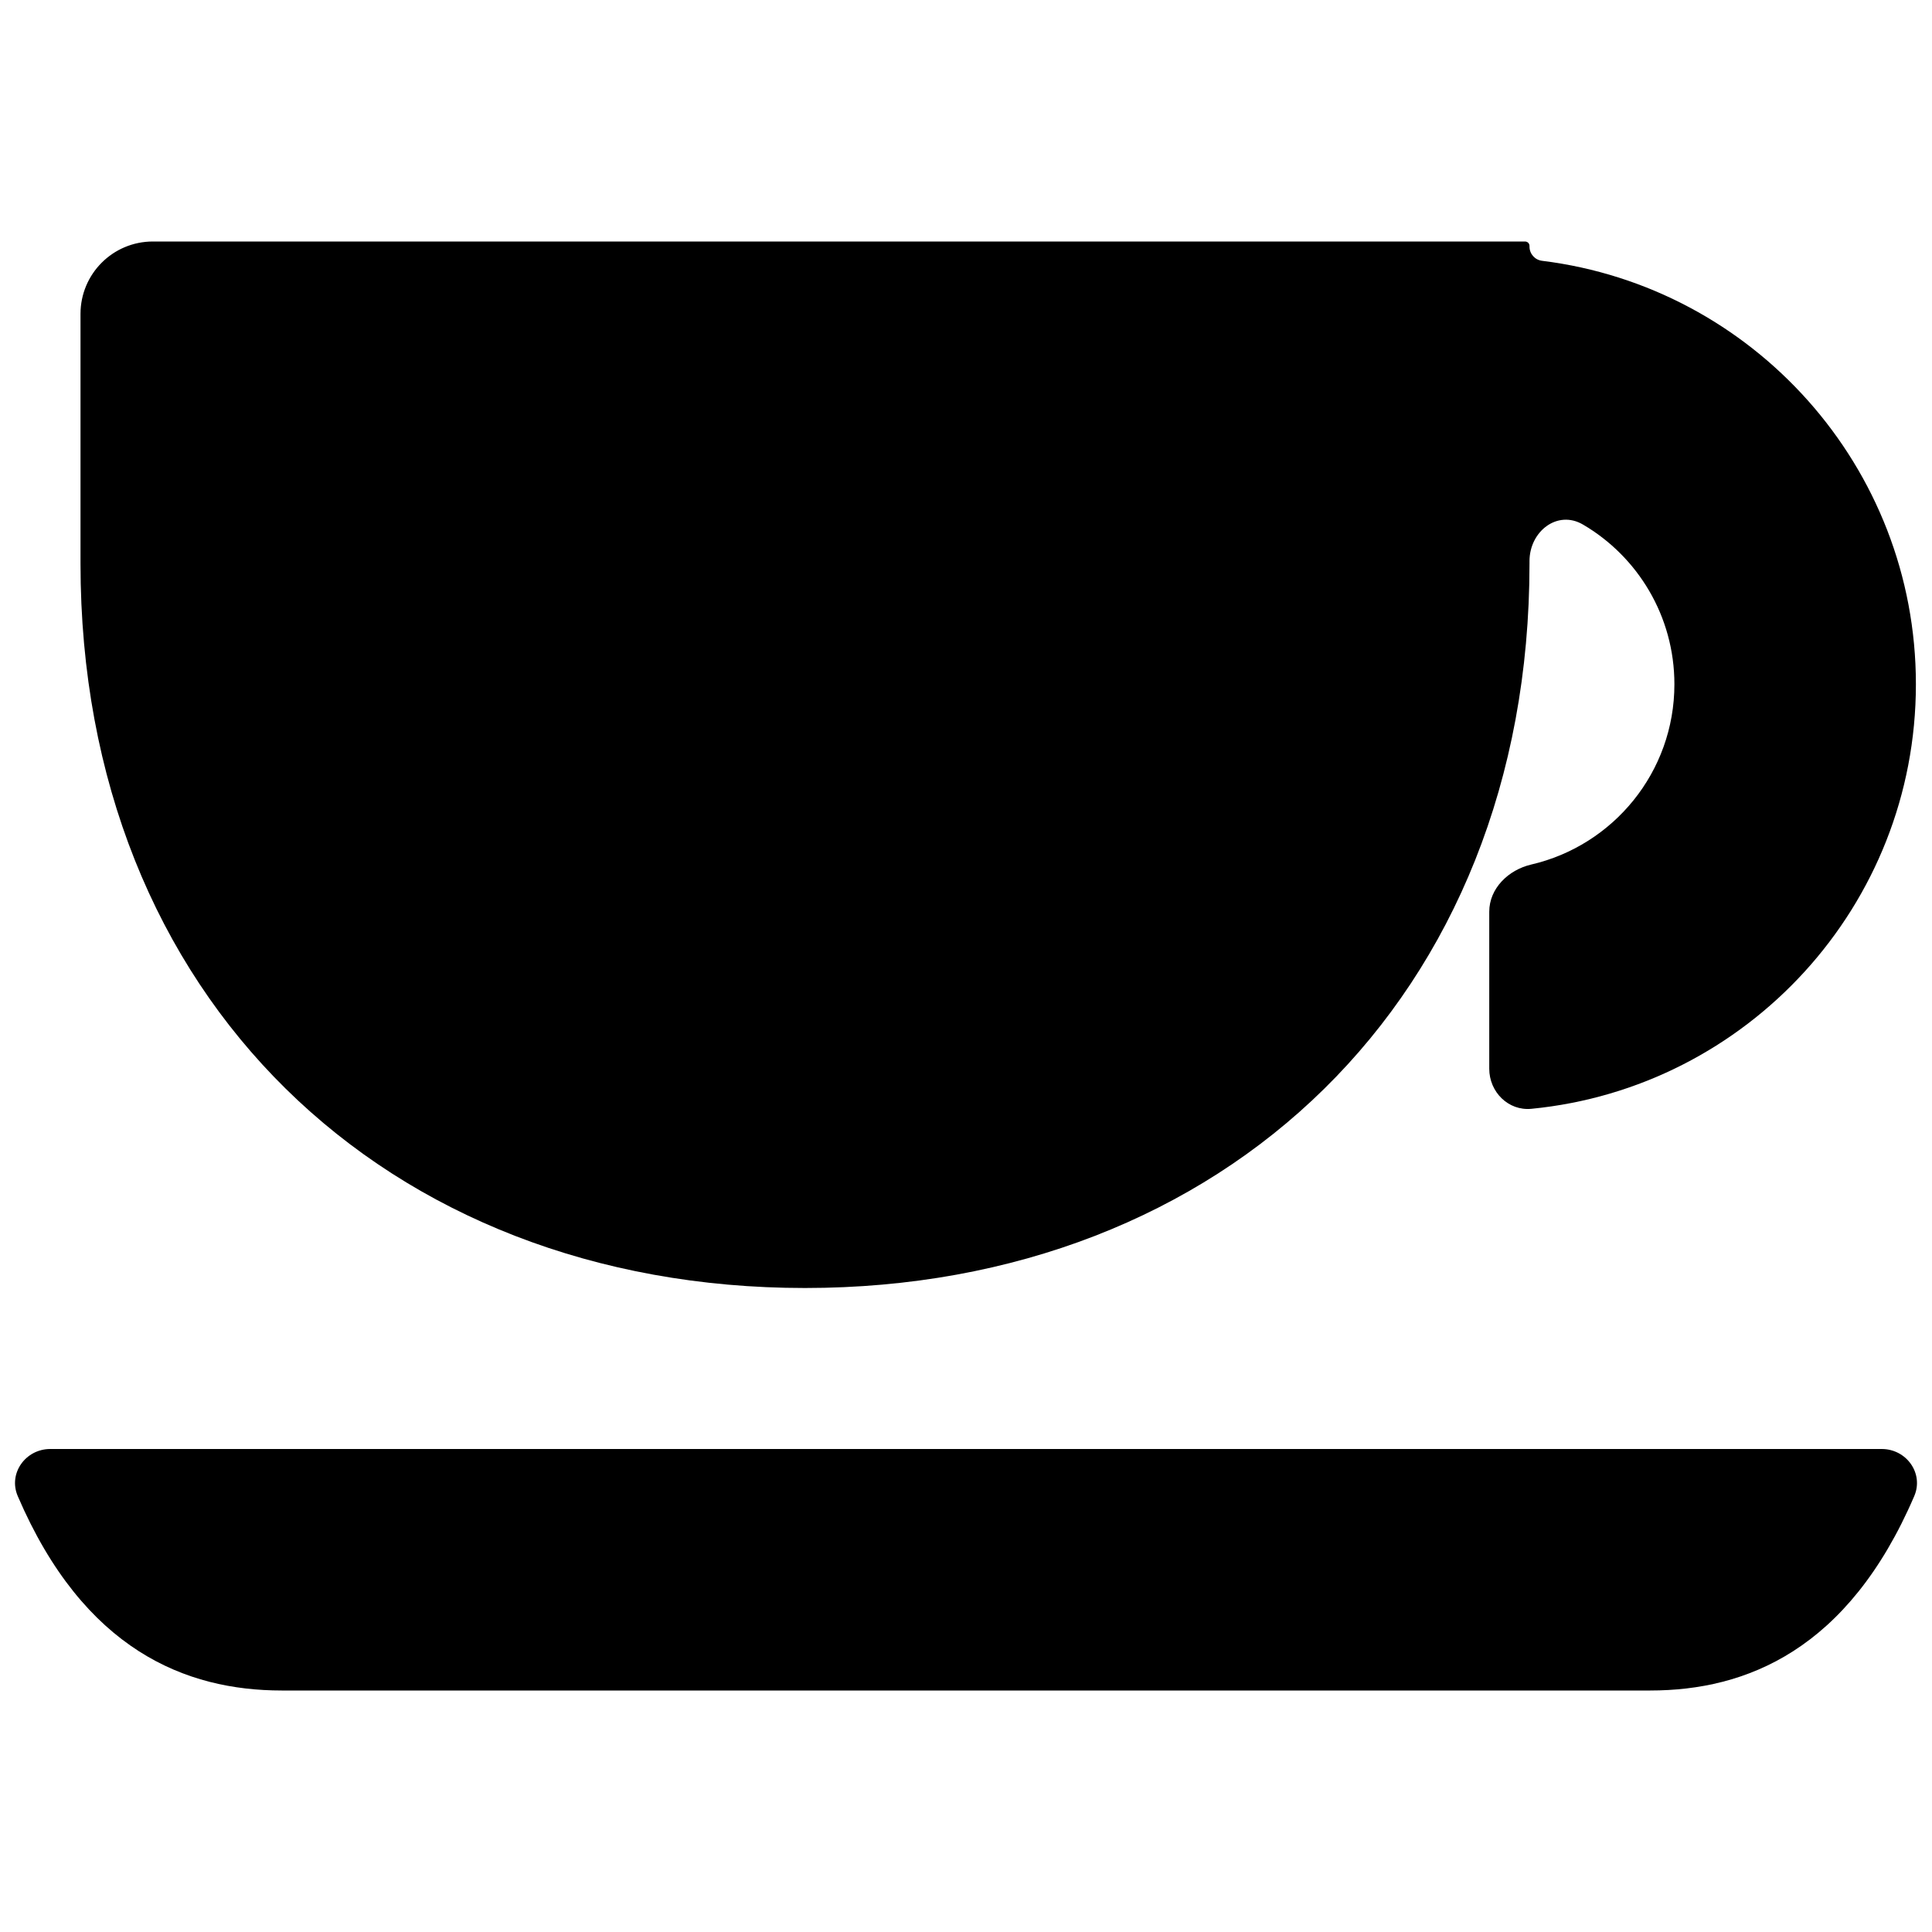
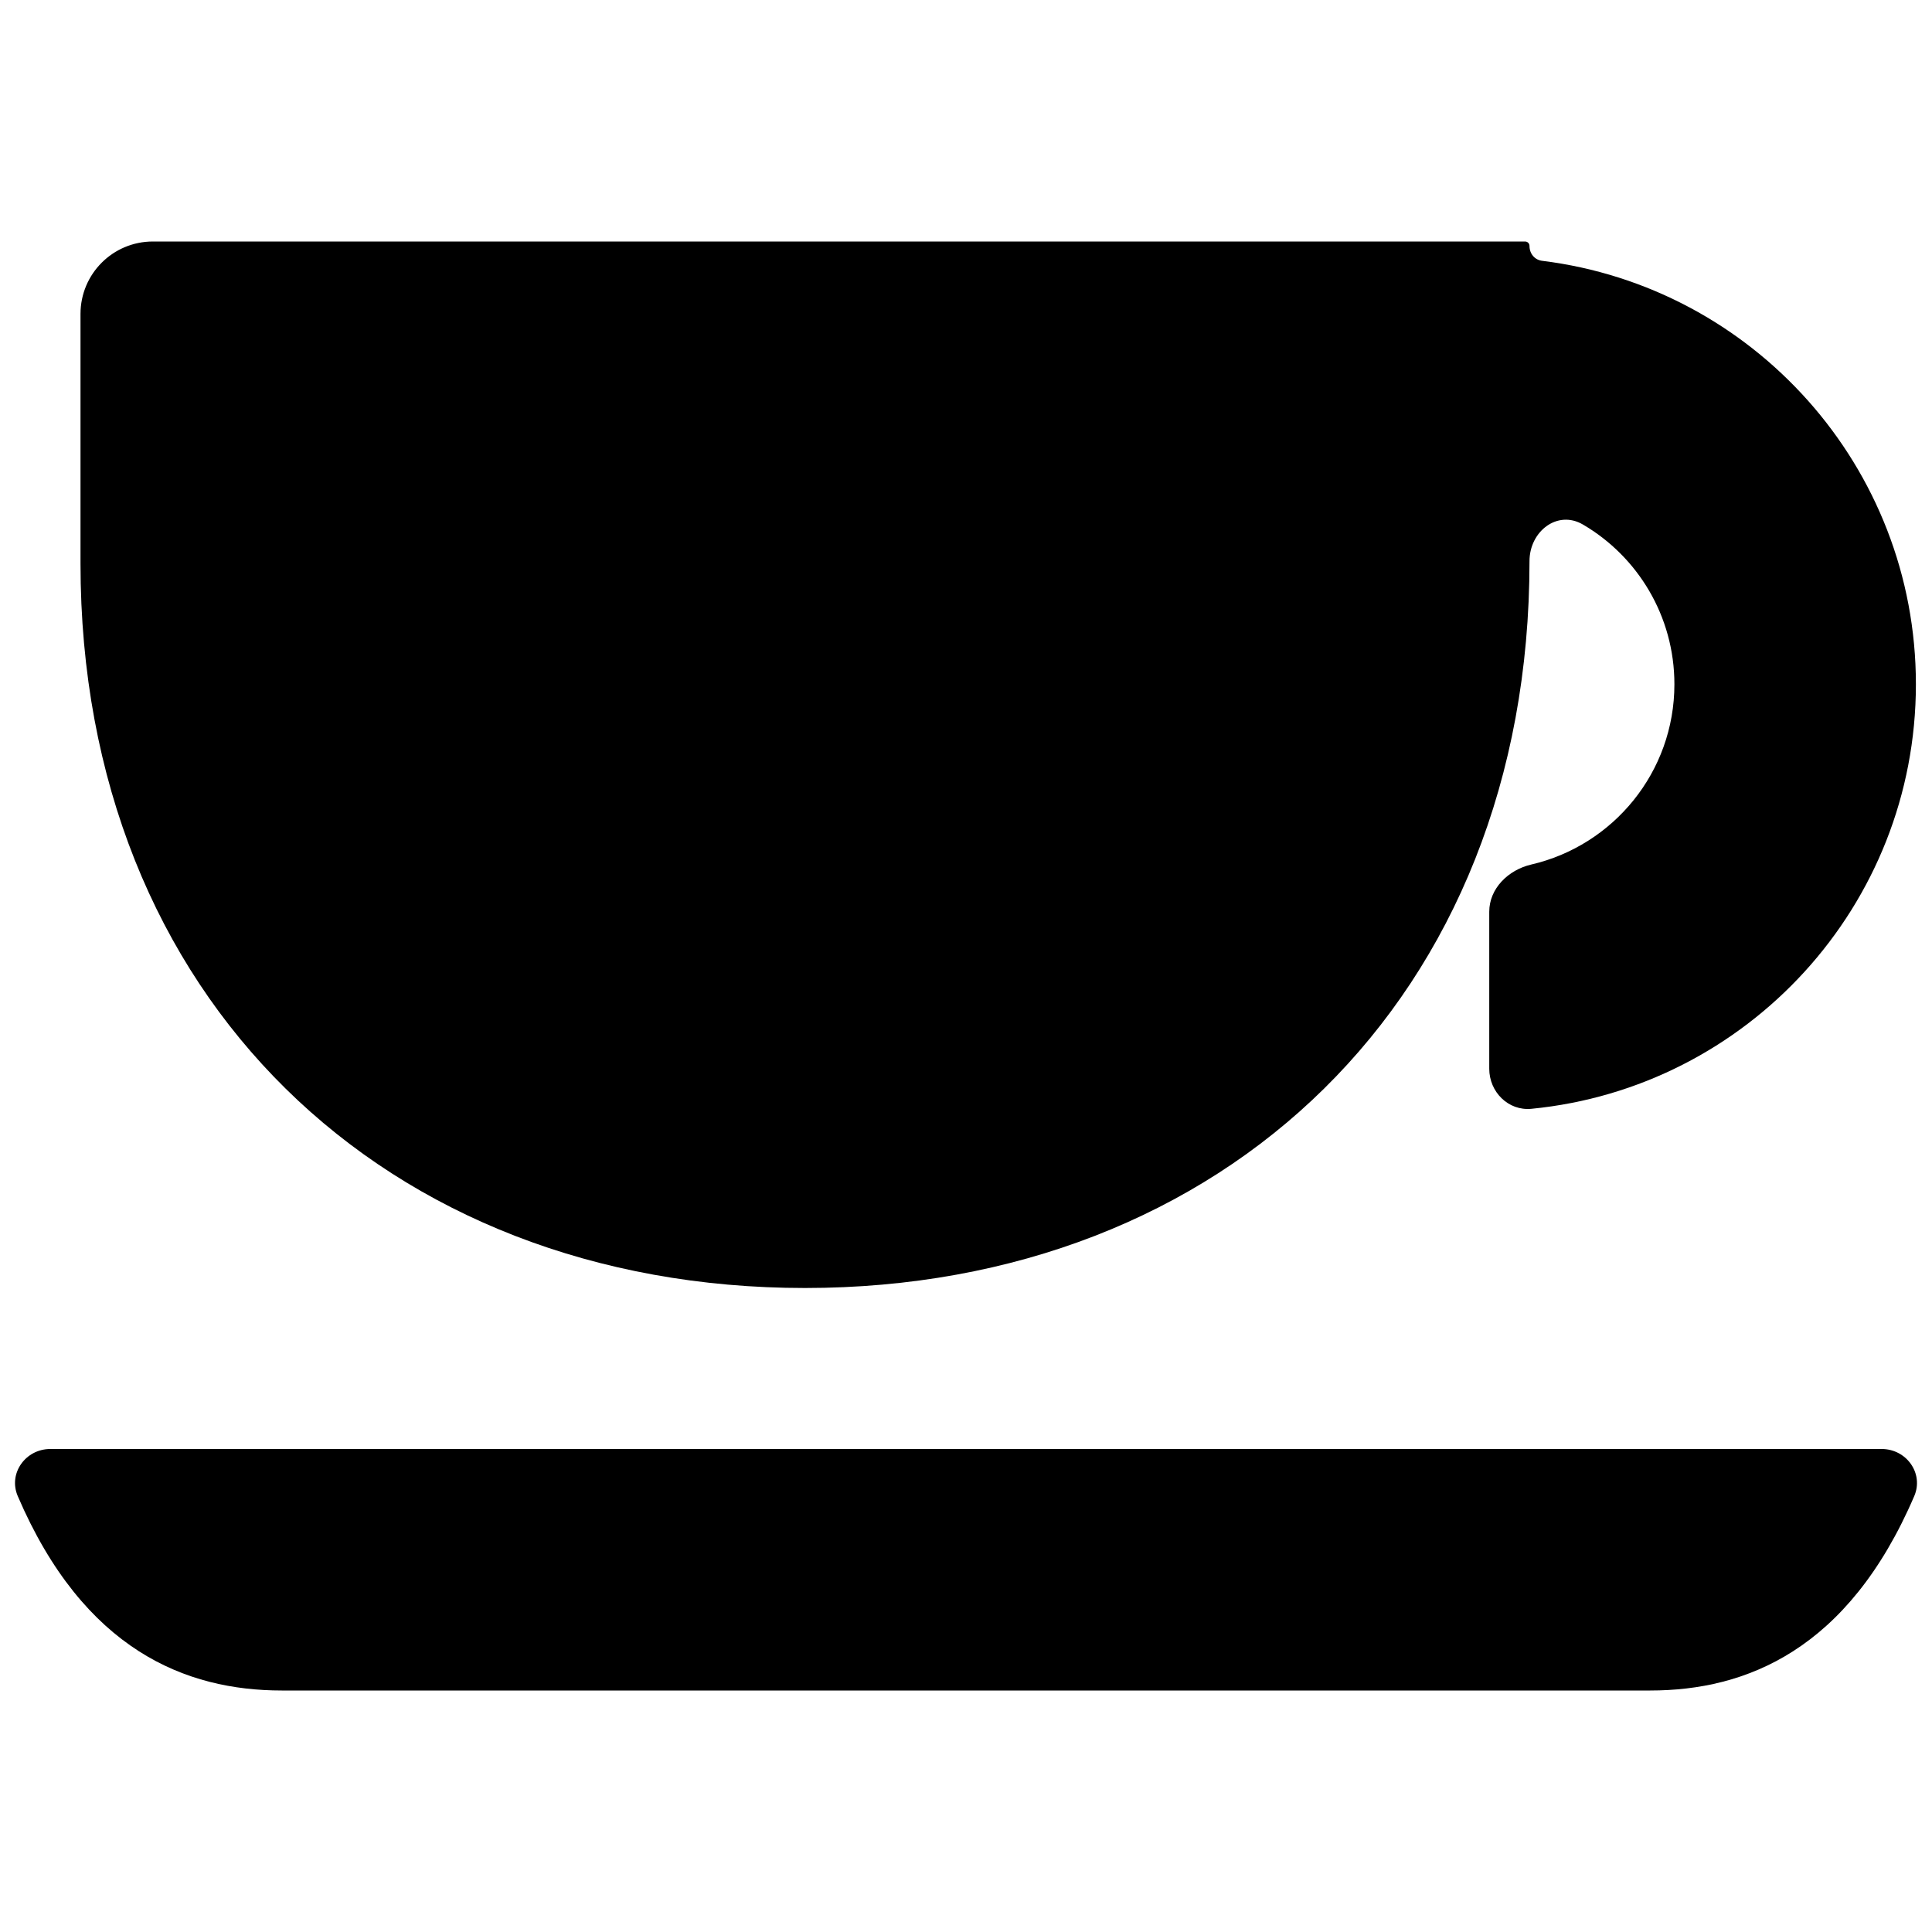
<svg xmlns="http://www.w3.org/2000/svg" width="12" height="12" viewBox="0 0 12 12">
-   <path fill="currentColor" d="M0.95 1.5L9.472 1.5C9.488 1.5 9.5 1.512 9.5 1.528L9.5 1.532C9.5 1.577 9.534 1.615 9.579 1.62C10.887 1.782 11.9 2.898 11.9 4.25C11.9 5.625 10.853 6.756 9.512 6.887C9.368 6.901 9.25 6.782 9.25 6.638L9.25 5.663C9.25 5.518 9.369 5.403 9.51 5.37C10.02 5.252 10.4 4.796 10.4 4.25C10.4 3.827 10.172 3.457 9.832 3.258C9.673 3.165 9.5 3.301 9.5 3.485L9.5 3.5C9.5 6.2 7.6 8 5 8C2.4 8 0.5 6.2 0.5 3.5L0.5 1.95C0.5 1.701 0.701 1.5 0.95 1.5ZM0.312 9L11.688 9C11.841 9 11.95 9.151 11.89 9.292C11.479 10.25 10.844 10.5 10.25 10.5L1.75 10.5C1.156 10.5 0.521 10.25 0.11 9.292C0.05 9.151 0.159 9 0.312 9Z" />
+   <path fill="currentColor" d="M0.95 1.5L9.472 1.5C9.488 1.5 9.5 1.512 9.5 1.528C9.5 1.577 9.534 1.615 9.579 1.62C10.887 1.782 11.9 2.898 11.9 4.25C11.9 5.625 10.853 6.756 9.512 6.887C9.368 6.901 9.25 6.782 9.25 6.638L9.25 5.663C9.25 5.518 9.369 5.403 9.51 5.37C10.02 5.252 10.4 4.796 10.4 4.25C10.4 3.827 10.172 3.457 9.832 3.258C9.673 3.165 9.5 3.301 9.5 3.485C9.5 6.2 7.6 8 5 8C2.4 8 0.5 6.2 0.5 3.5L0.5 1.95C0.5 1.701 0.701 1.5 0.95 1.5ZM0.312 9L11.688 9C11.841 9 11.95 9.151 11.89 9.292C11.479 10.25 10.844 10.5 10.25 10.5L1.75 10.5C1.156 10.5 0.521 10.25 0.11 9.292C0.05 9.151 0.159 9 0.312 9Z" />
</svg>
